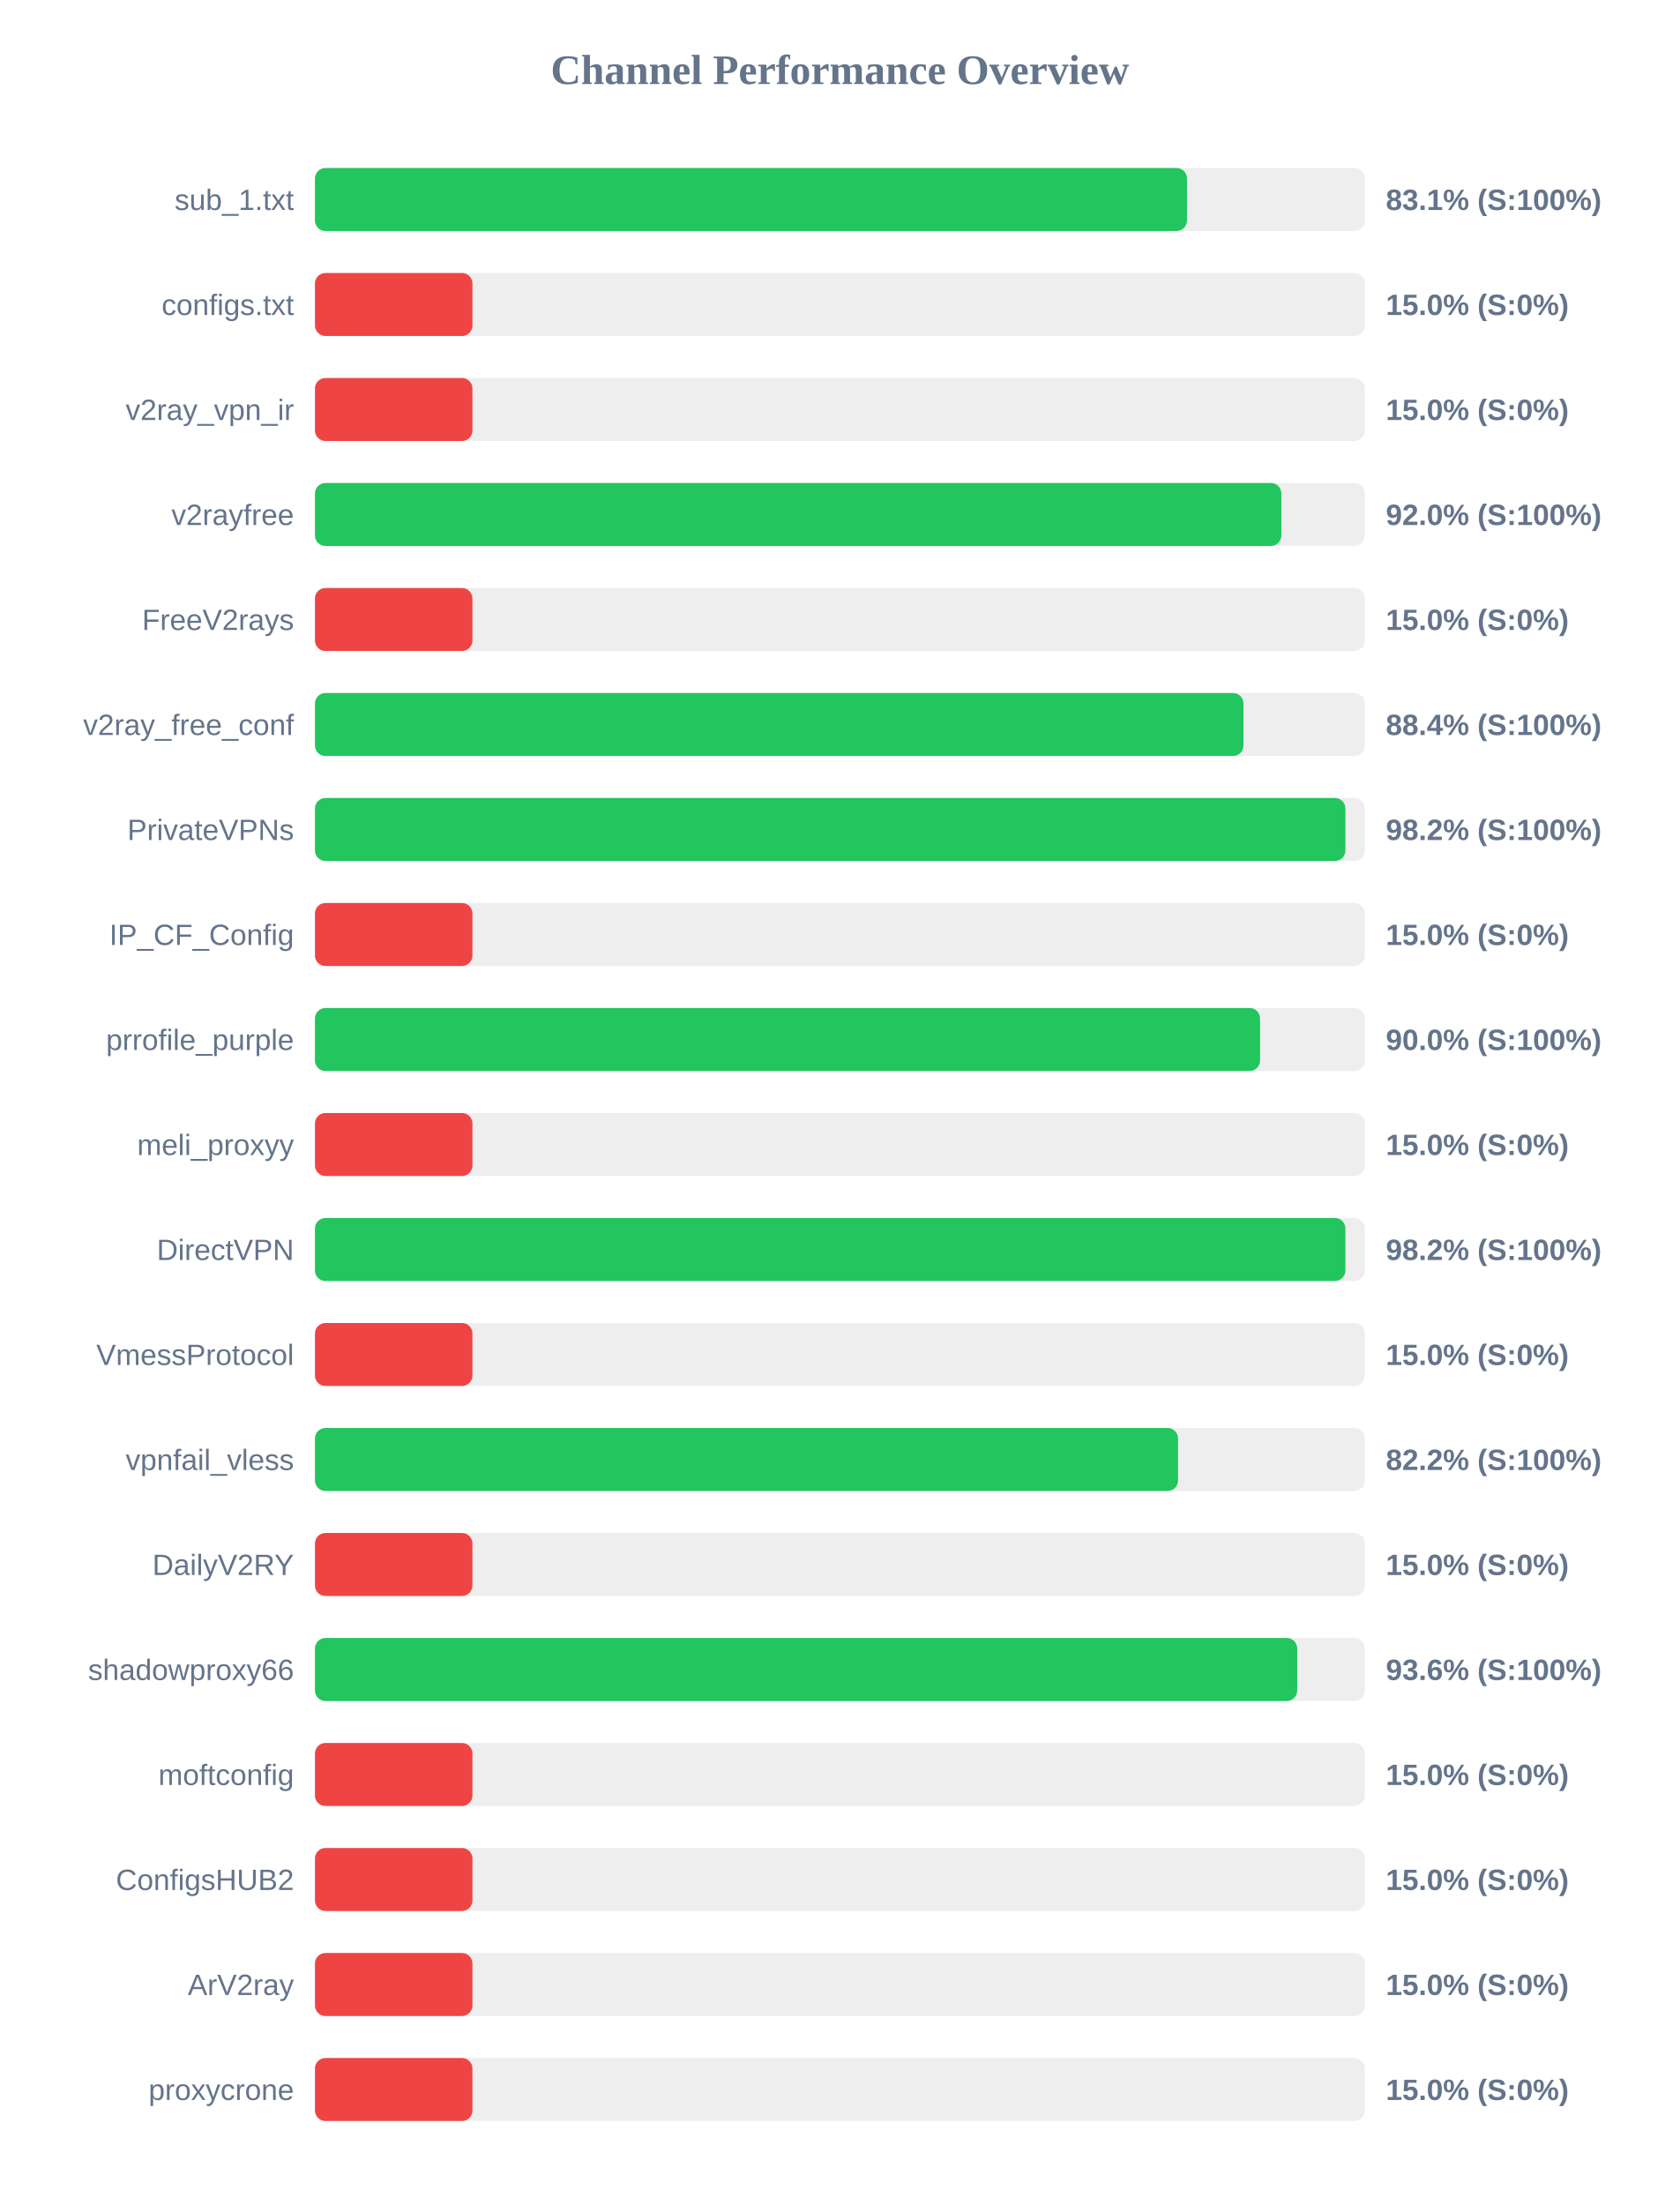
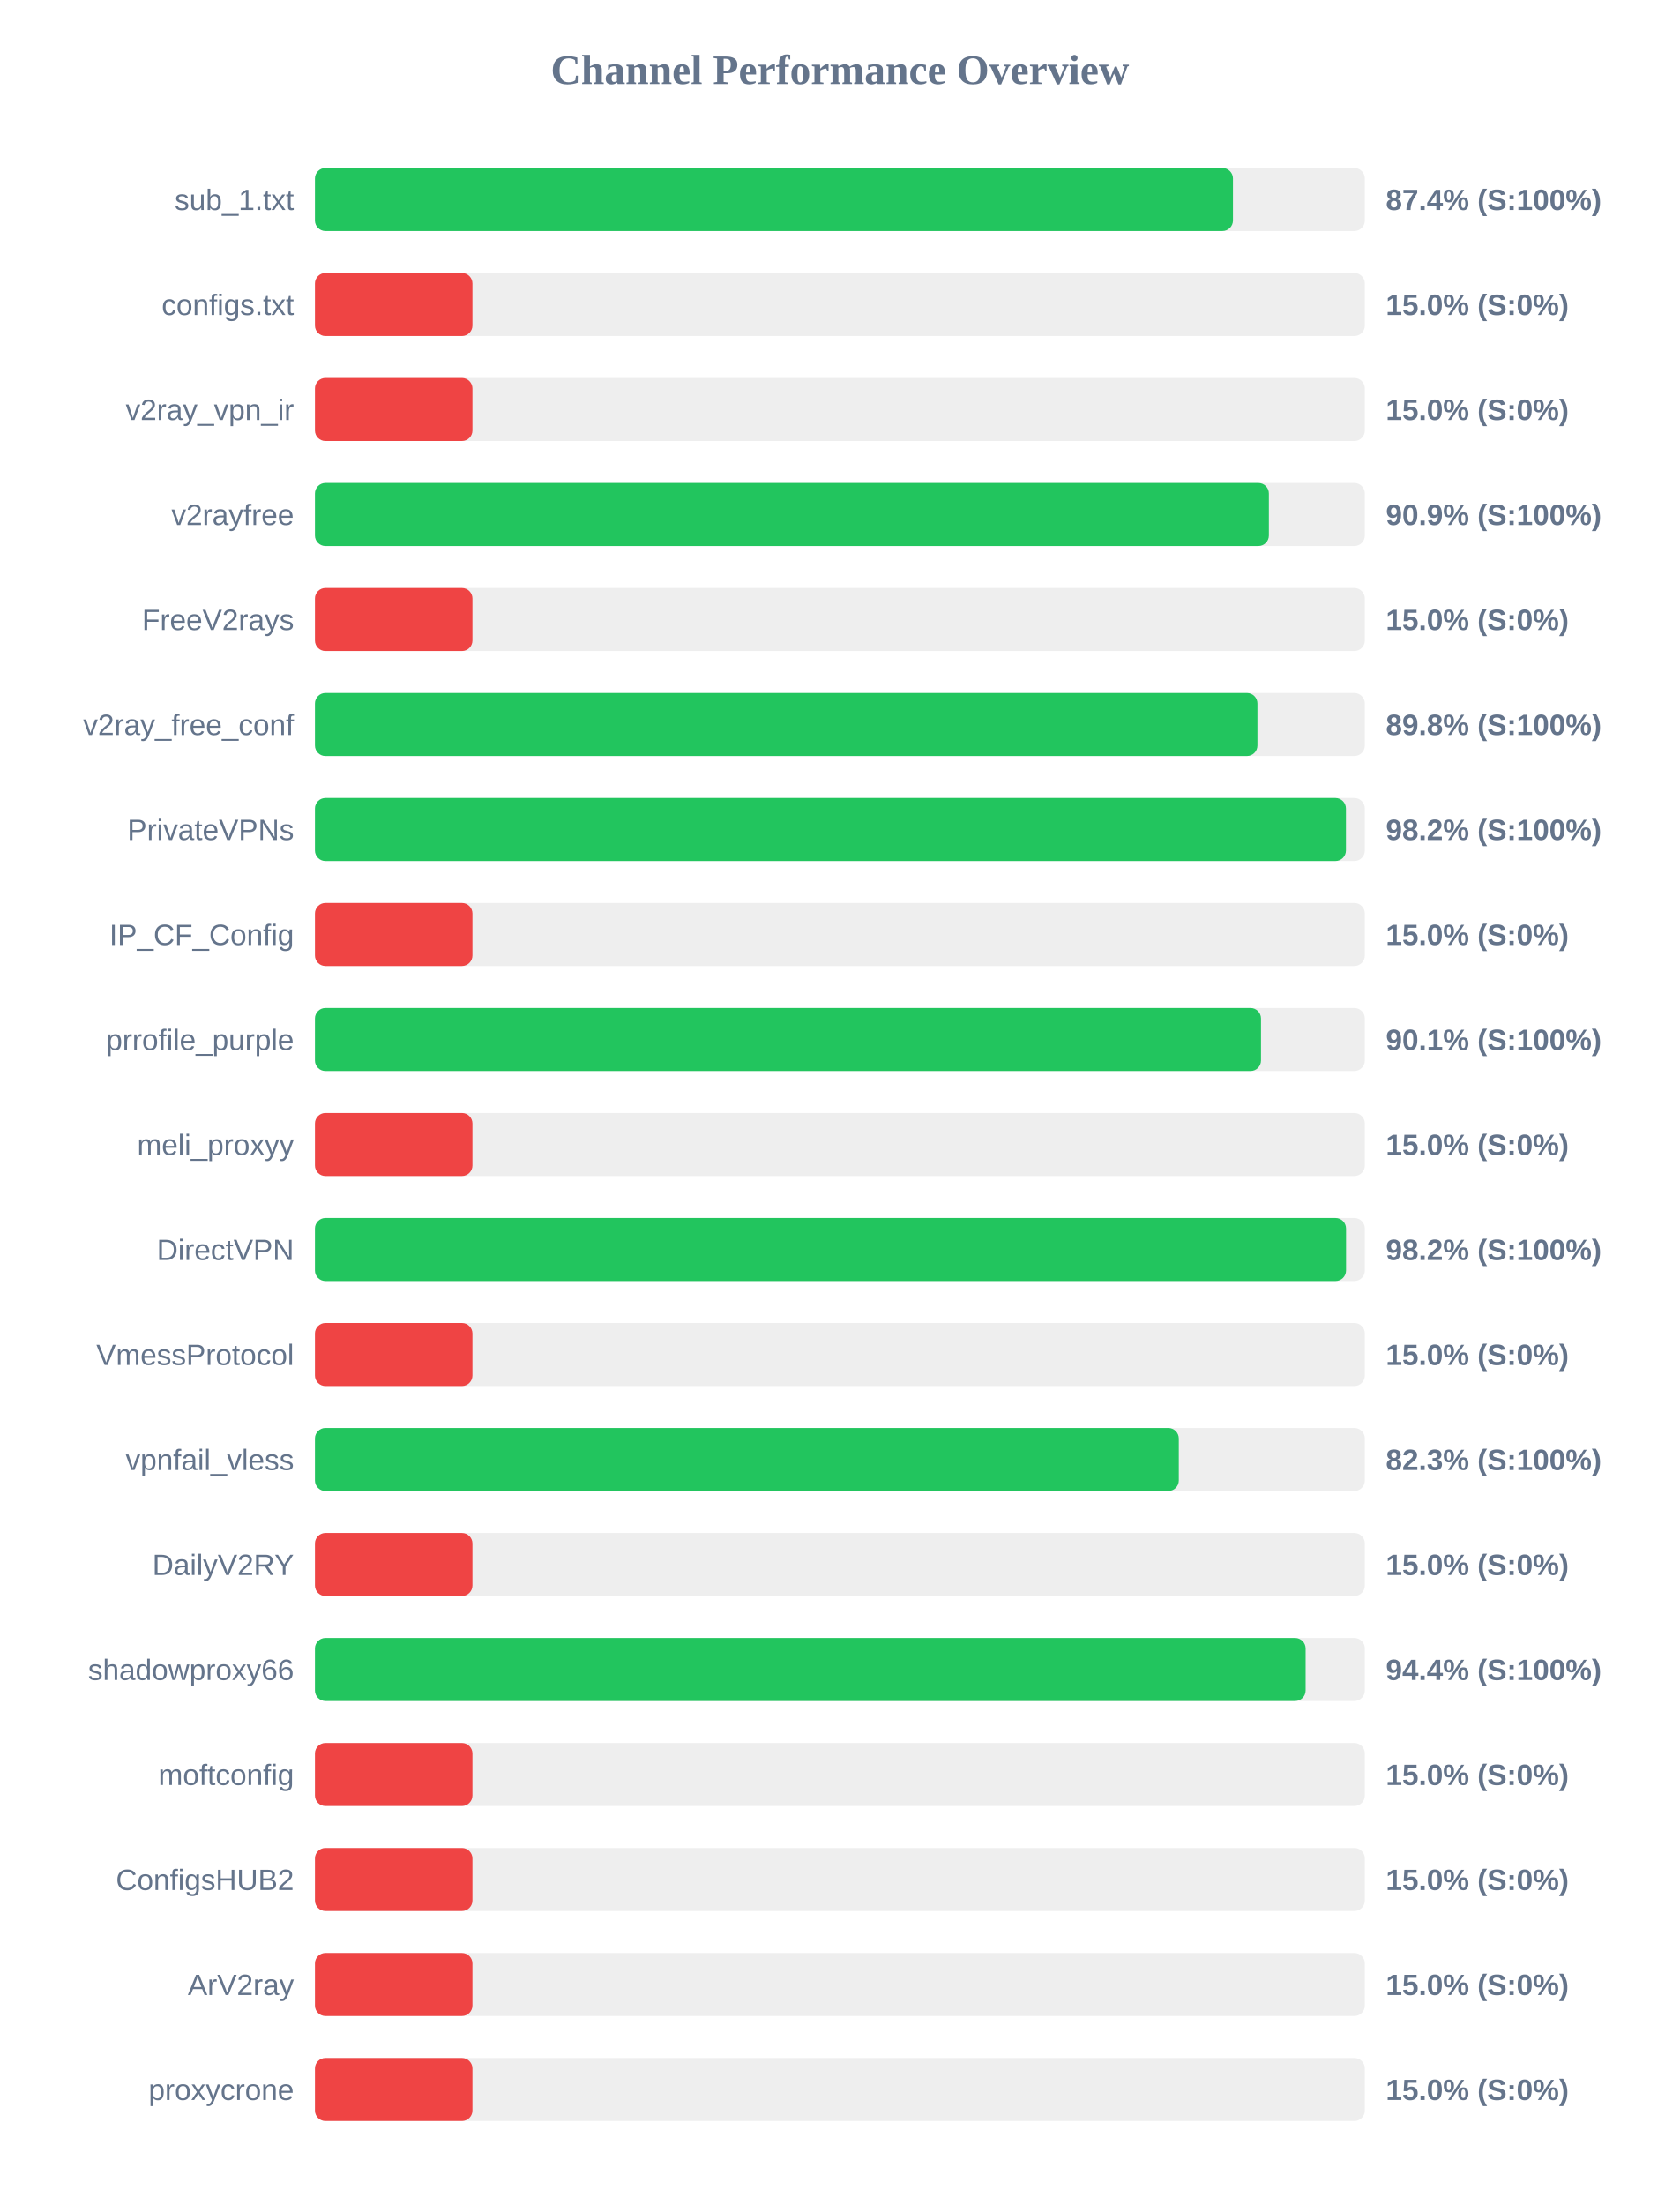
<svg xmlns="http://www.w3.org/2000/svg" width="800" height="1050" version="1.1">
  <style>
        .row { font: 14px Arial; fill: #64748b; }
        .score { font: bold 14px Arial; fill: #64748b; }
    </style>
  <text x="400" y="40" text-anchor="middle" font-size="20px" font-weight="bold" fill="#64748b">Channel Performance Overview</text>
  <rect x="150" y="80" width="500" height="30" fill="#eee" rx="5" />
-   <rect x="150" y="80" width="415.3" height="30" fill="#22c55e" rx="5" />
+   <rect x="150" y="80" width="437.2" height="30" fill="#22c55e" rx="5" />
  <text x="140" y="100" text-anchor="end" class="row">sub_1.txt</text>
-   <text x="660" y="100" text-anchor="start" class="score">83.1% (S:100%)</text>
+   <text x="660" y="100" text-anchor="start" class="score">87.4% (S:100%)</text>
  <rect x="150" y="130" width="500" height="30" fill="#eee" rx="5" />
  <rect x="150" y="130" width="75.0" height="30" fill="#ef4444" rx="5" />
  <text x="140" y="150" text-anchor="end" class="row">configs.txt</text>
  <text x="660" y="150" text-anchor="start" class="score">15.0% (S:0%)</text>
  <rect x="150" y="180" width="500" height="30" fill="#eee" rx="5" />
  <rect x="150" y="180" width="75.0" height="30" fill="#ef4444" rx="5" />
  <text x="140" y="200" text-anchor="end" class="row">v2ray_vpn_ir</text>
  <text x="660" y="200" text-anchor="start" class="score">15.0% (S:0%)</text>
  <rect x="150" y="230" width="500" height="30" fill="#eee" rx="5" />
-   <rect x="150" y="230" width="460.25" height="30" fill="#22c55e" rx="5" />
+   <rect x="150" y="230" width="454.3" height="30" fill="#22c55e" rx="5" />
  <text x="140" y="250" text-anchor="end" class="row">v2rayfree</text>
-   <text x="660" y="250" text-anchor="start" class="score">92.0% (S:100%)</text>
+   <text x="660" y="250" text-anchor="start" class="score">90.9% (S:100%)</text>
  <rect x="150" y="280" width="500" height="30" fill="#eee" rx="5" />
  <rect x="150" y="280" width="75.0" height="30" fill="#ef4444" rx="5" />
  <text x="140" y="300" text-anchor="end" class="row">FreeV2rays</text>
  <text x="660" y="300" text-anchor="start" class="score">15.0% (S:0%)</text>
  <rect x="150" y="330" width="500" height="30" fill="#eee" rx="5" />
-   <rect x="150" y="330" width="442.2" height="30" fill="#22c55e" rx="5" />
+   <rect x="150" y="330" width="448.85" height="30" fill="#22c55e" rx="5" />
  <text x="140" y="350" text-anchor="end" class="row">v2ray_free_conf</text>
-   <text x="660" y="350" text-anchor="start" class="score">88.4% (S:100%)</text>
+   <text x="660" y="350" text-anchor="start" class="score">89.8% (S:100%)</text>
  <rect x="150" y="380" width="500" height="30" fill="#eee" rx="5" />
-   <rect x="150" y="380" width="490.75" height="30" fill="#22c55e" rx="5" />
+   <rect x="150" y="380" width="491.0" height="30" fill="#22c55e" rx="5" />
  <text x="140" y="400" text-anchor="end" class="row">PrivateVPNs</text>
  <text x="660" y="400" text-anchor="start" class="score">98.2% (S:100%)</text>
  <rect x="150" y="430" width="500" height="30" fill="#eee" rx="5" />
  <rect x="150" y="430" width="75.0" height="30" fill="#ef4444" rx="5" />
  <text x="140" y="450" text-anchor="end" class="row">IP_CF_Config</text>
  <text x="660" y="450" text-anchor="start" class="score">15.0% (S:0%)</text>
  <rect x="150" y="480" width="500" height="30" fill="#eee" rx="5" />
-   <rect x="150" y="480" width="450.1" height="30" fill="#22c55e" rx="5" />
+   <rect x="150" y="480" width="450.55" height="30" fill="#22c55e" rx="5" />
  <text x="140" y="500" text-anchor="end" class="row">prrofile_purple</text>
-   <text x="660" y="500" text-anchor="start" class="score">90.0% (S:100%)</text>
+   <text x="660" y="500" text-anchor="start" class="score">90.1% (S:100%)</text>
  <rect x="150" y="530" width="500" height="30" fill="#eee" rx="5" />
  <rect x="150" y="530" width="75.0" height="30" fill="#ef4444" rx="5" />
  <text x="140" y="550" text-anchor="end" class="row">meli_proxyy</text>
  <text x="660" y="550" text-anchor="start" class="score">15.0% (S:0%)</text>
  <rect x="150" y="580" width="500" height="30" fill="#eee" rx="5" />
-   <rect x="150" y="580" width="490.75" height="30" fill="#22c55e" rx="5" />
+   <rect x="150" y="580" width="491.05" height="30" fill="#22c55e" rx="5" />
  <text x="140" y="600" text-anchor="end" class="row">DirectVPN</text>
  <text x="660" y="600" text-anchor="start" class="score">98.2% (S:100%)</text>
  <rect x="150" y="630" width="500" height="30" fill="#eee" rx="5" />
  <rect x="150" y="630" width="75.0" height="30" fill="#ef4444" rx="5" />
  <text x="140" y="650" text-anchor="end" class="row">VmessProtocol</text>
  <text x="660" y="650" text-anchor="start" class="score">15.0% (S:0%)</text>
  <rect x="150" y="680" width="500" height="30" fill="#eee" rx="5" />
-   <rect x="150" y="680" width="411.05" height="30" fill="#22c55e" rx="5" />
+   <rect x="150" y="680" width="411.4" height="30" fill="#22c55e" rx="5" />
  <text x="140" y="700" text-anchor="end" class="row">vpnfail_vless</text>
-   <text x="660" y="700" text-anchor="start" class="score">82.2% (S:100%)</text>
+   <text x="660" y="700" text-anchor="start" class="score">82.3% (S:100%)</text>
  <rect x="150" y="730" width="500" height="30" fill="#eee" rx="5" />
  <rect x="150" y="730" width="75.0" height="30" fill="#ef4444" rx="5" />
  <text x="140" y="750" text-anchor="end" class="row">DailyV2RY</text>
  <text x="660" y="750" text-anchor="start" class="score">15.0% (S:0%)</text>
  <rect x="150" y="780" width="500" height="30" fill="#eee" rx="5" />
-   <rect x="150" y="780" width="467.8" height="30" fill="#22c55e" rx="5" />
+   <rect x="150" y="780" width="471.8" height="30" fill="#22c55e" rx="5" />
  <text x="140" y="800" text-anchor="end" class="row">shadowproxy66</text>
-   <text x="660" y="800" text-anchor="start" class="score">93.6% (S:100%)</text>
+   <text x="660" y="800" text-anchor="start" class="score">94.4% (S:100%)</text>
  <rect x="150" y="830" width="500" height="30" fill="#eee" rx="5" />
  <rect x="150" y="830" width="75.0" height="30" fill="#ef4444" rx="5" />
  <text x="140" y="850" text-anchor="end" class="row">moftconfig</text>
  <text x="660" y="850" text-anchor="start" class="score">15.0% (S:0%)</text>
  <rect x="150" y="880" width="500" height="30" fill="#eee" rx="5" />
  <rect x="150" y="880" width="75.0" height="30" fill="#ef4444" rx="5" />
  <text x="140" y="900" text-anchor="end" class="row">ConfigsHUB2</text>
  <text x="660" y="900" text-anchor="start" class="score">15.0% (S:0%)</text>
  <rect x="150" y="930" width="500" height="30" fill="#eee" rx="5" />
  <rect x="150" y="930" width="75.0" height="30" fill="#ef4444" rx="5" />
  <text x="140" y="950" text-anchor="end" class="row">ArV2ray</text>
  <text x="660" y="950" text-anchor="start" class="score">15.0% (S:0%)</text>
  <rect x="150" y="980" width="500" height="30" fill="#eee" rx="5" />
  <rect x="150" y="980" width="75.0" height="30" fill="#ef4444" rx="5" />
  <text x="140" y="1000" text-anchor="end" class="row">proxycrone</text>
  <text x="660" y="1000" text-anchor="start" class="score">15.0% (S:0%)</text>
</svg>
